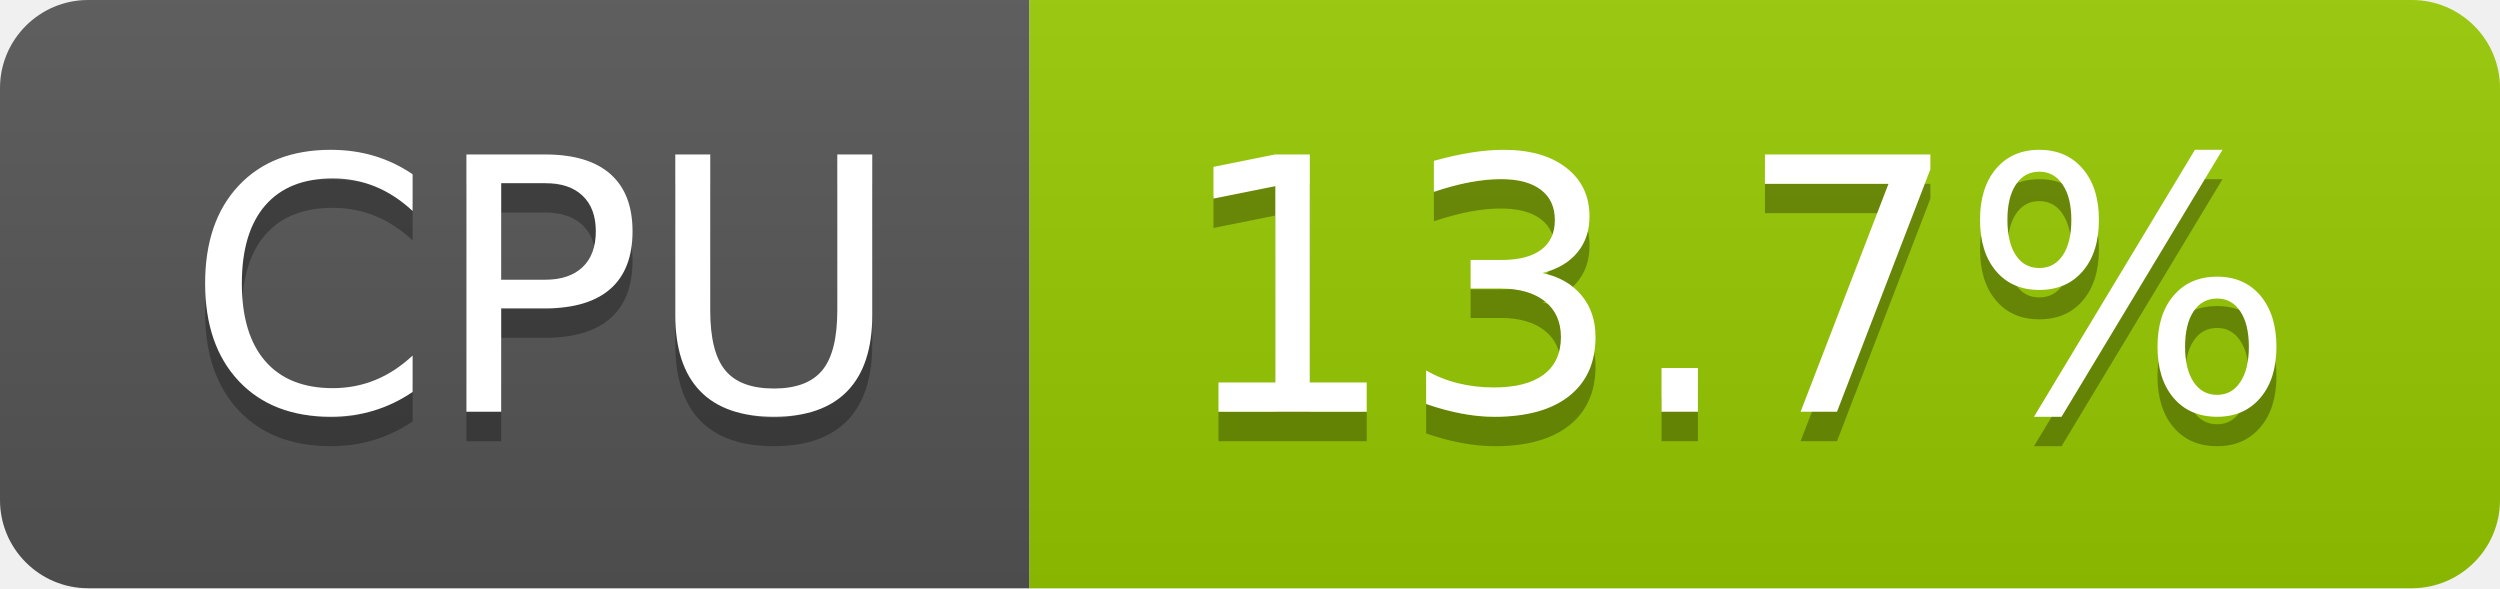
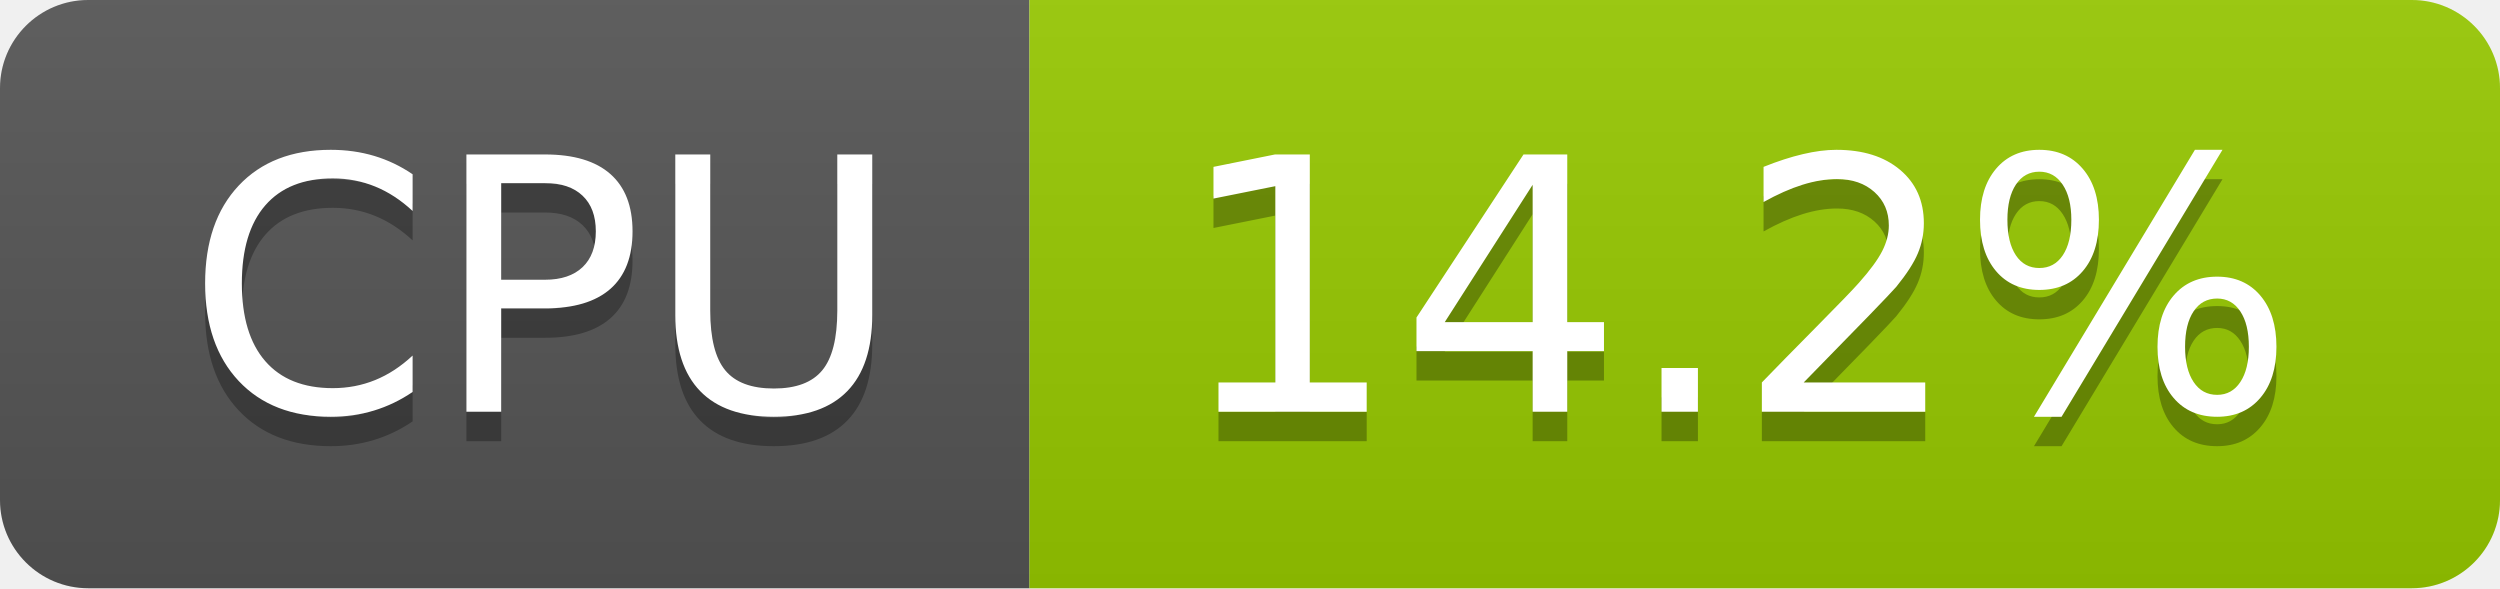
- <svg xmlns="http://www.w3.org/2000/svg" width="85" height="20" role="img" aria-label="CPU: 13.7%">
+ <svg xmlns="http://www.w3.org/2000/svg" width="85" height="20" role="img" aria-label="CPU: 14.2%">
  <linearGradient id="s" x2="0" y2="100%">
    <stop offset="0" stop-color="#bbb" stop-opacity=".1" />
    <stop offset="1" stop-opacity=".1" />
  </linearGradient>
  <clipPath id="r">
    <rect width="85" height="20" rx="3" fill="#fff" />
  </clipPath>
  <g clip-path="url(#r)">
    <rect width="35" height="20" fill="#555" />
    <rect x="35" width="50" height="20" fill="#97ca00" />
    <rect width="85" height="20" fill="url(#s)" />
  </g>
  <g fill="#fff" text-anchor="middle" font-family="Verdana,Geneva,DejaVu Sans,sans-serif" text-rendering="geometricPrecision" font-size="120">
    <text aria-hidden="true" x="185" y="150" fill="#010101" fill-opacity=".3" transform="scale(.1)" textLength="247">CPU</text>
    <text x="185" y="140" transform="scale(.1)" fill="#fff" textLength="247">CPU</text>
-     <text aria-hidden="true" x="590" y="150" fill="#010101" fill-opacity=".3" transform="scale(.1)" textLength="390">13.7%</text>
-     <text x="590" y="140" transform="scale(.1)" fill="#fff" textLength="390">13.7%</text>
+     <text aria-hidden="true" x="590" y="150" fill="#010101" fill-opacity=".3" transform="scale(.1)" textLength="390">14.2%</text>
+     <text x="590" y="140" transform="scale(.1)" fill="#fff" textLength="390">14.2%</text>
  </g>
</svg>
